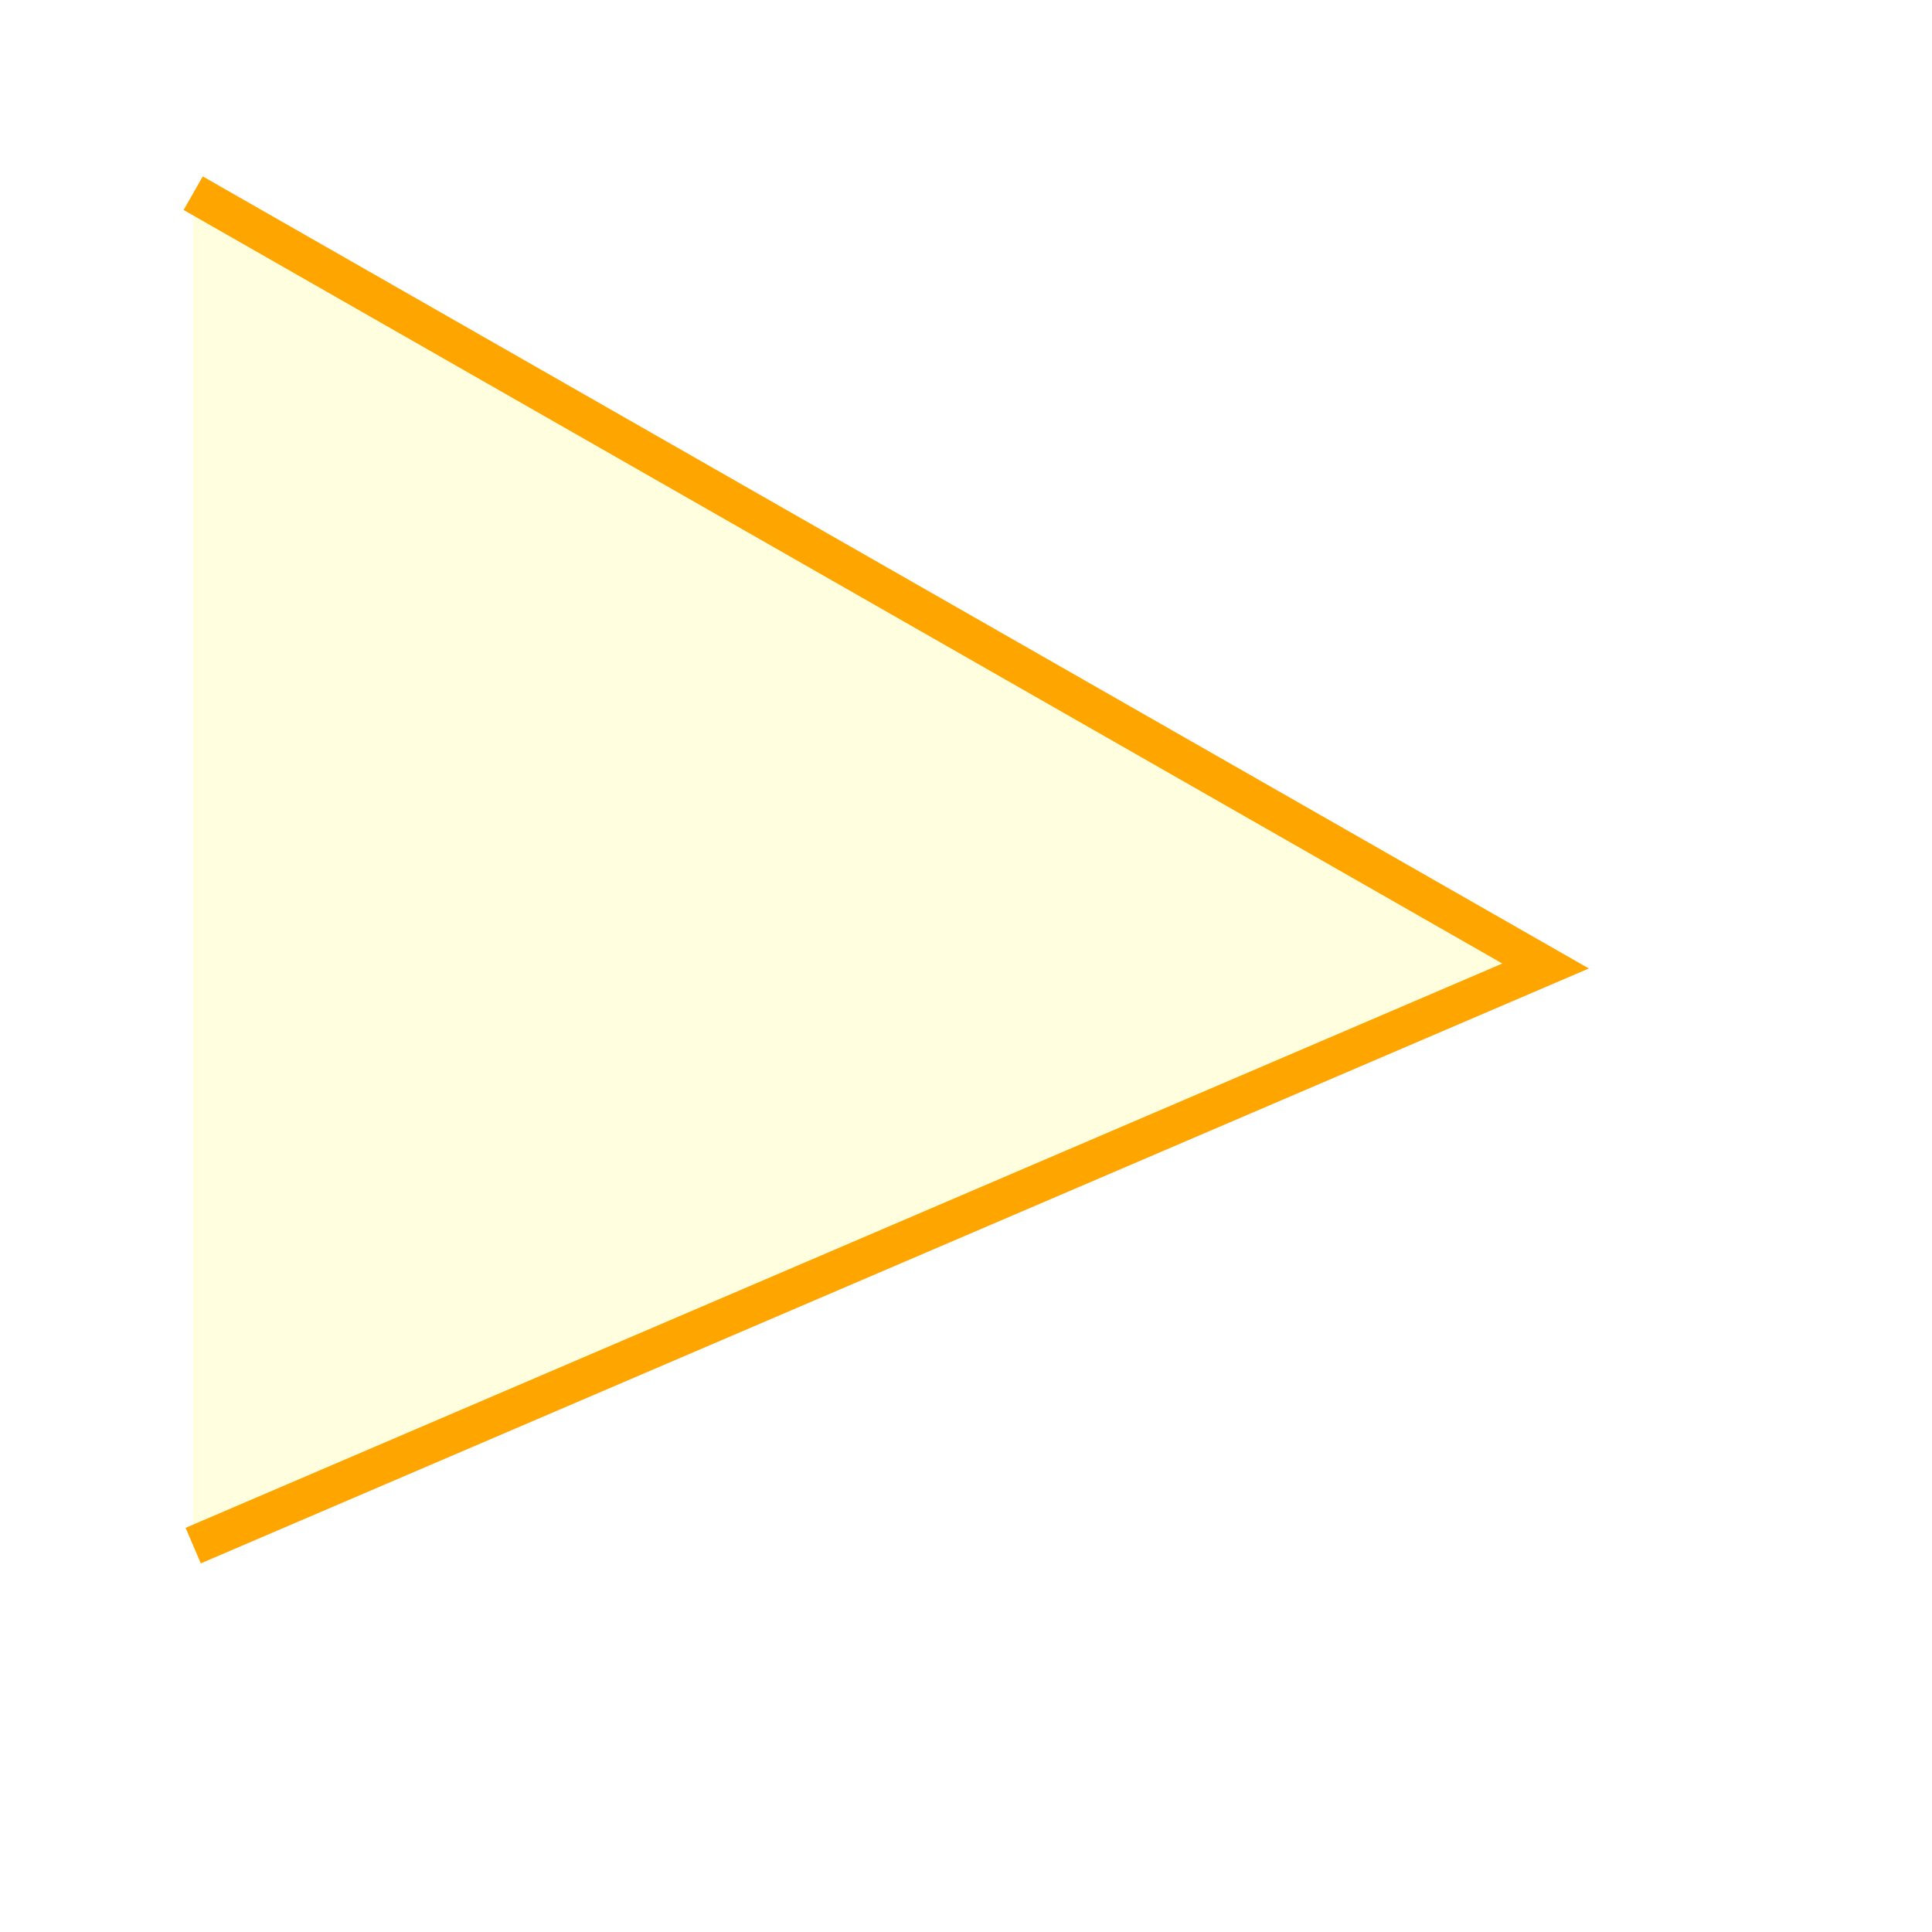
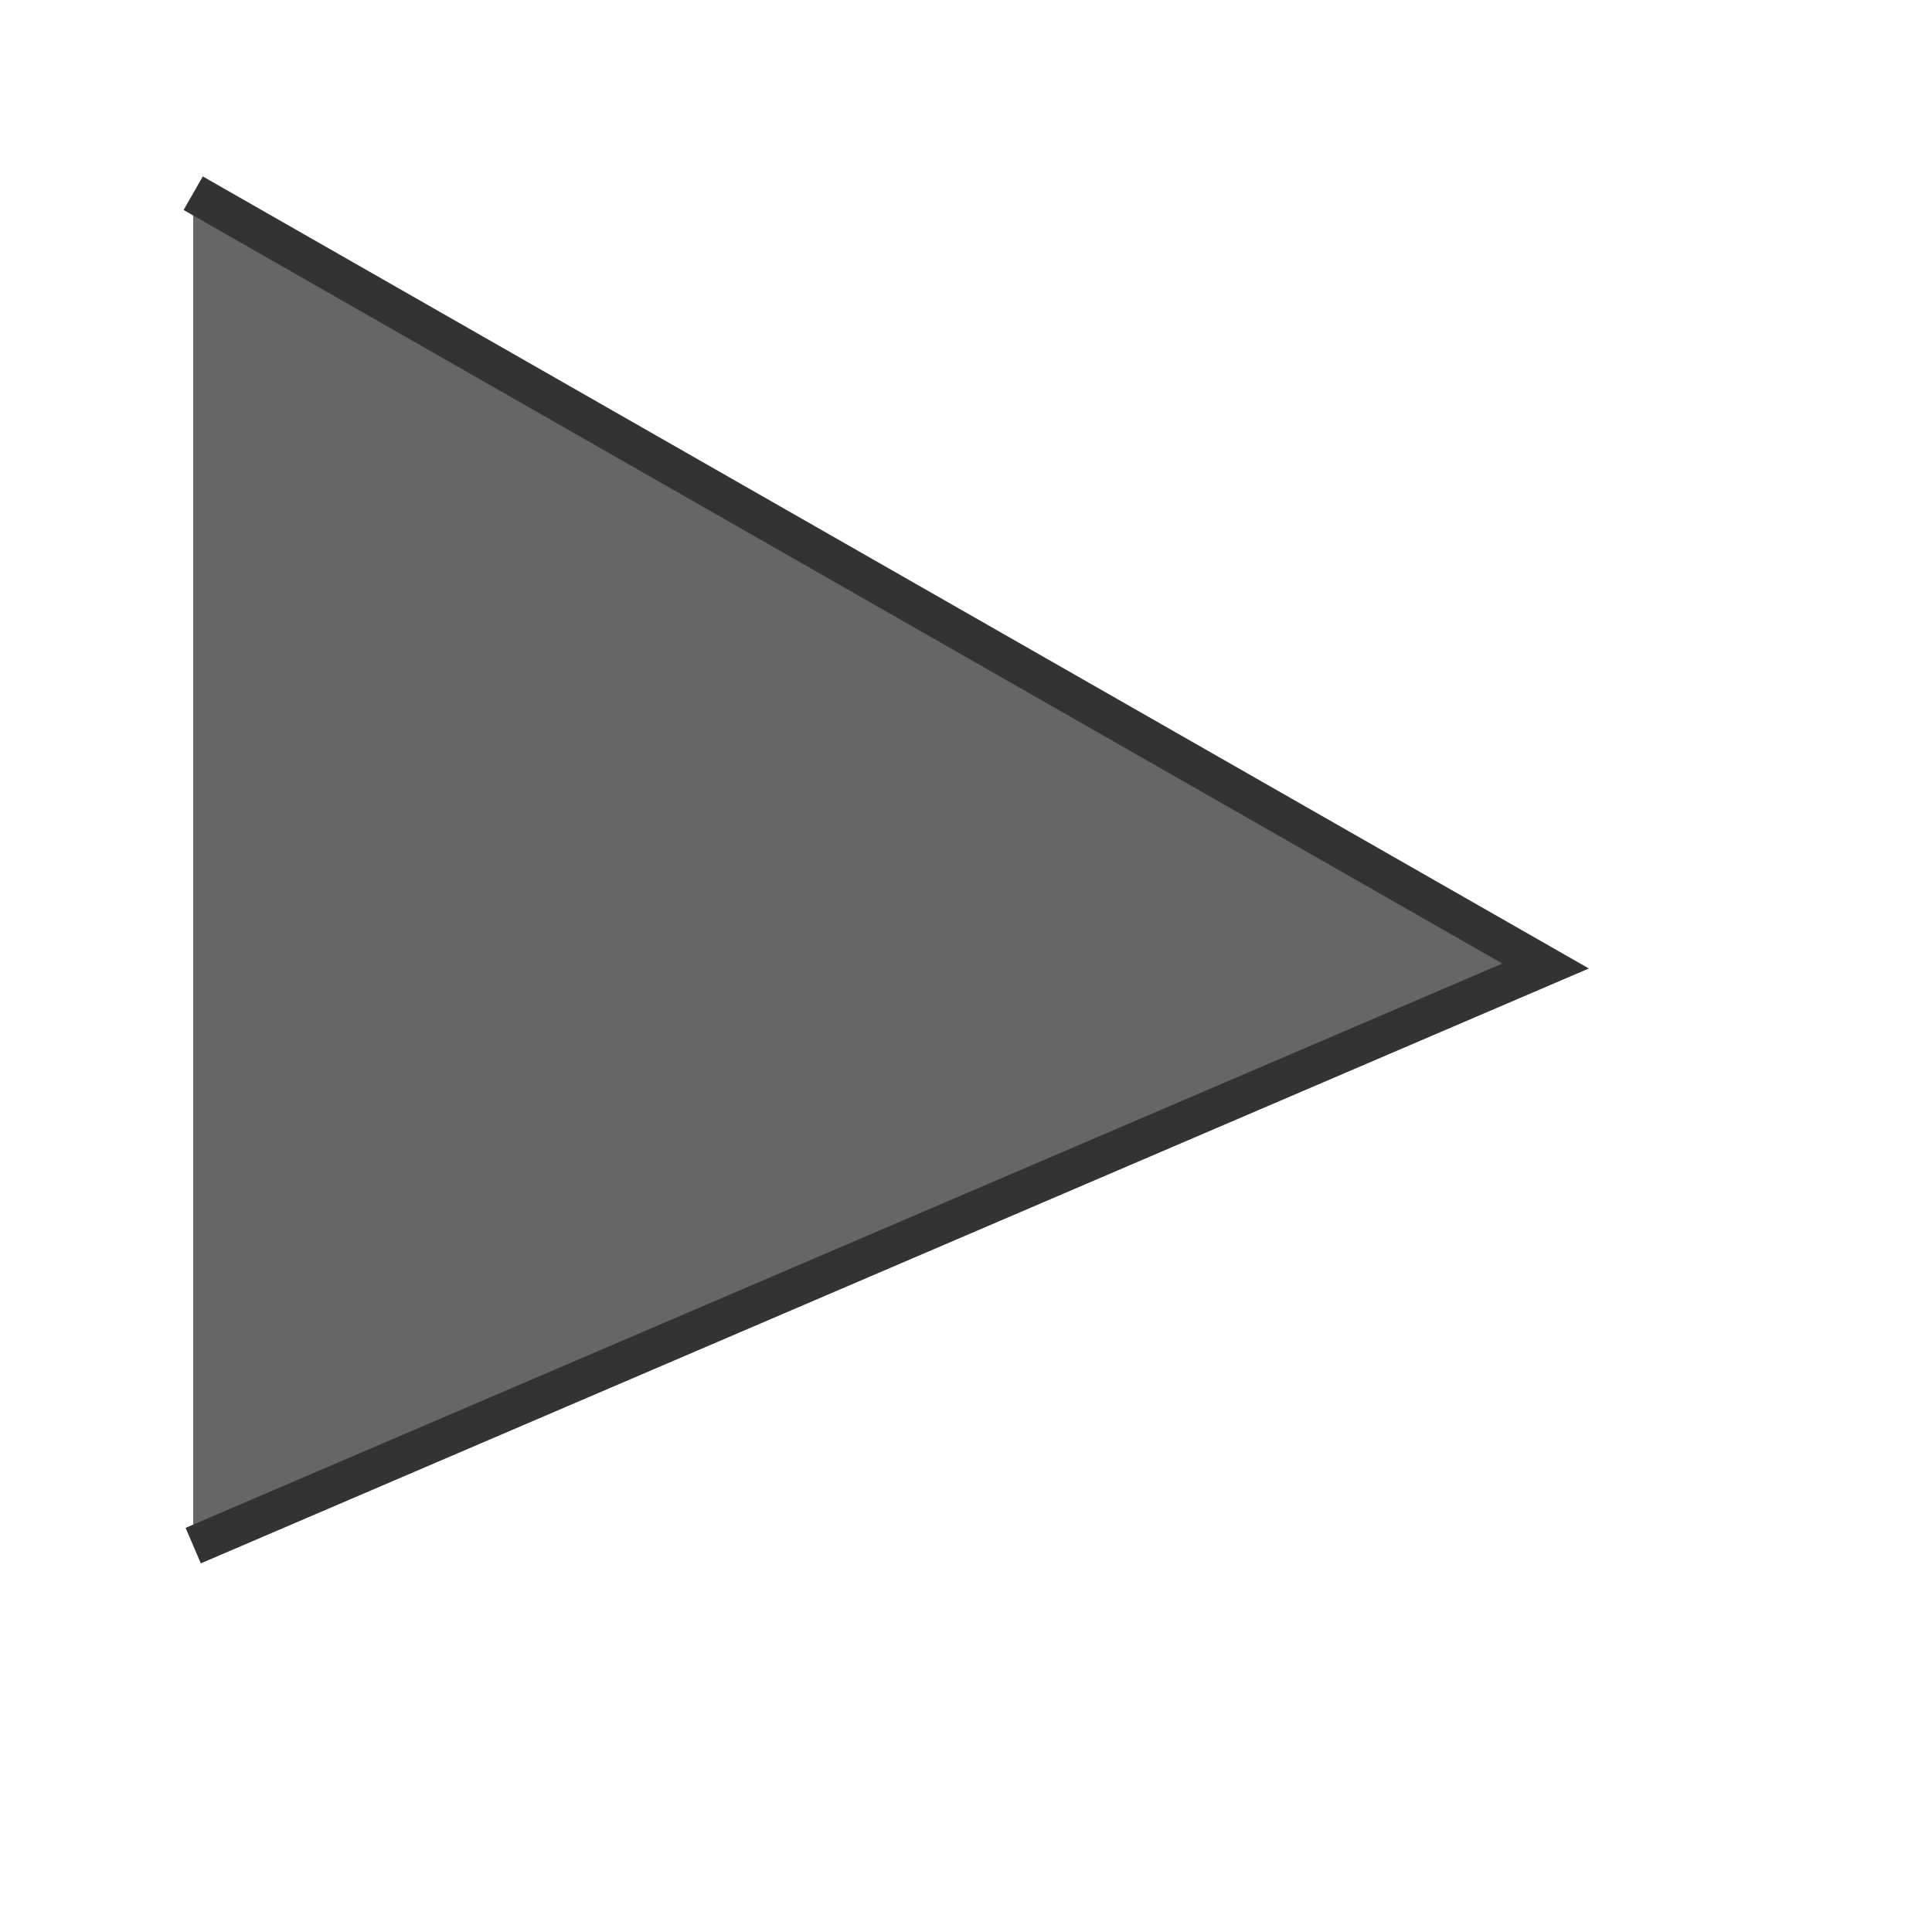
<svg xmlns="http://www.w3.org/2000/svg" width="100" height="100">
-   <polyline fill="lightyellow" stroke="orange" stroke-width="2" points="10,10 80,50 10,80" />
+   <polyline fill="#666666" stroke="#333333" stroke-width="2" points="10,10 80,50 10,80" />
</svg>
